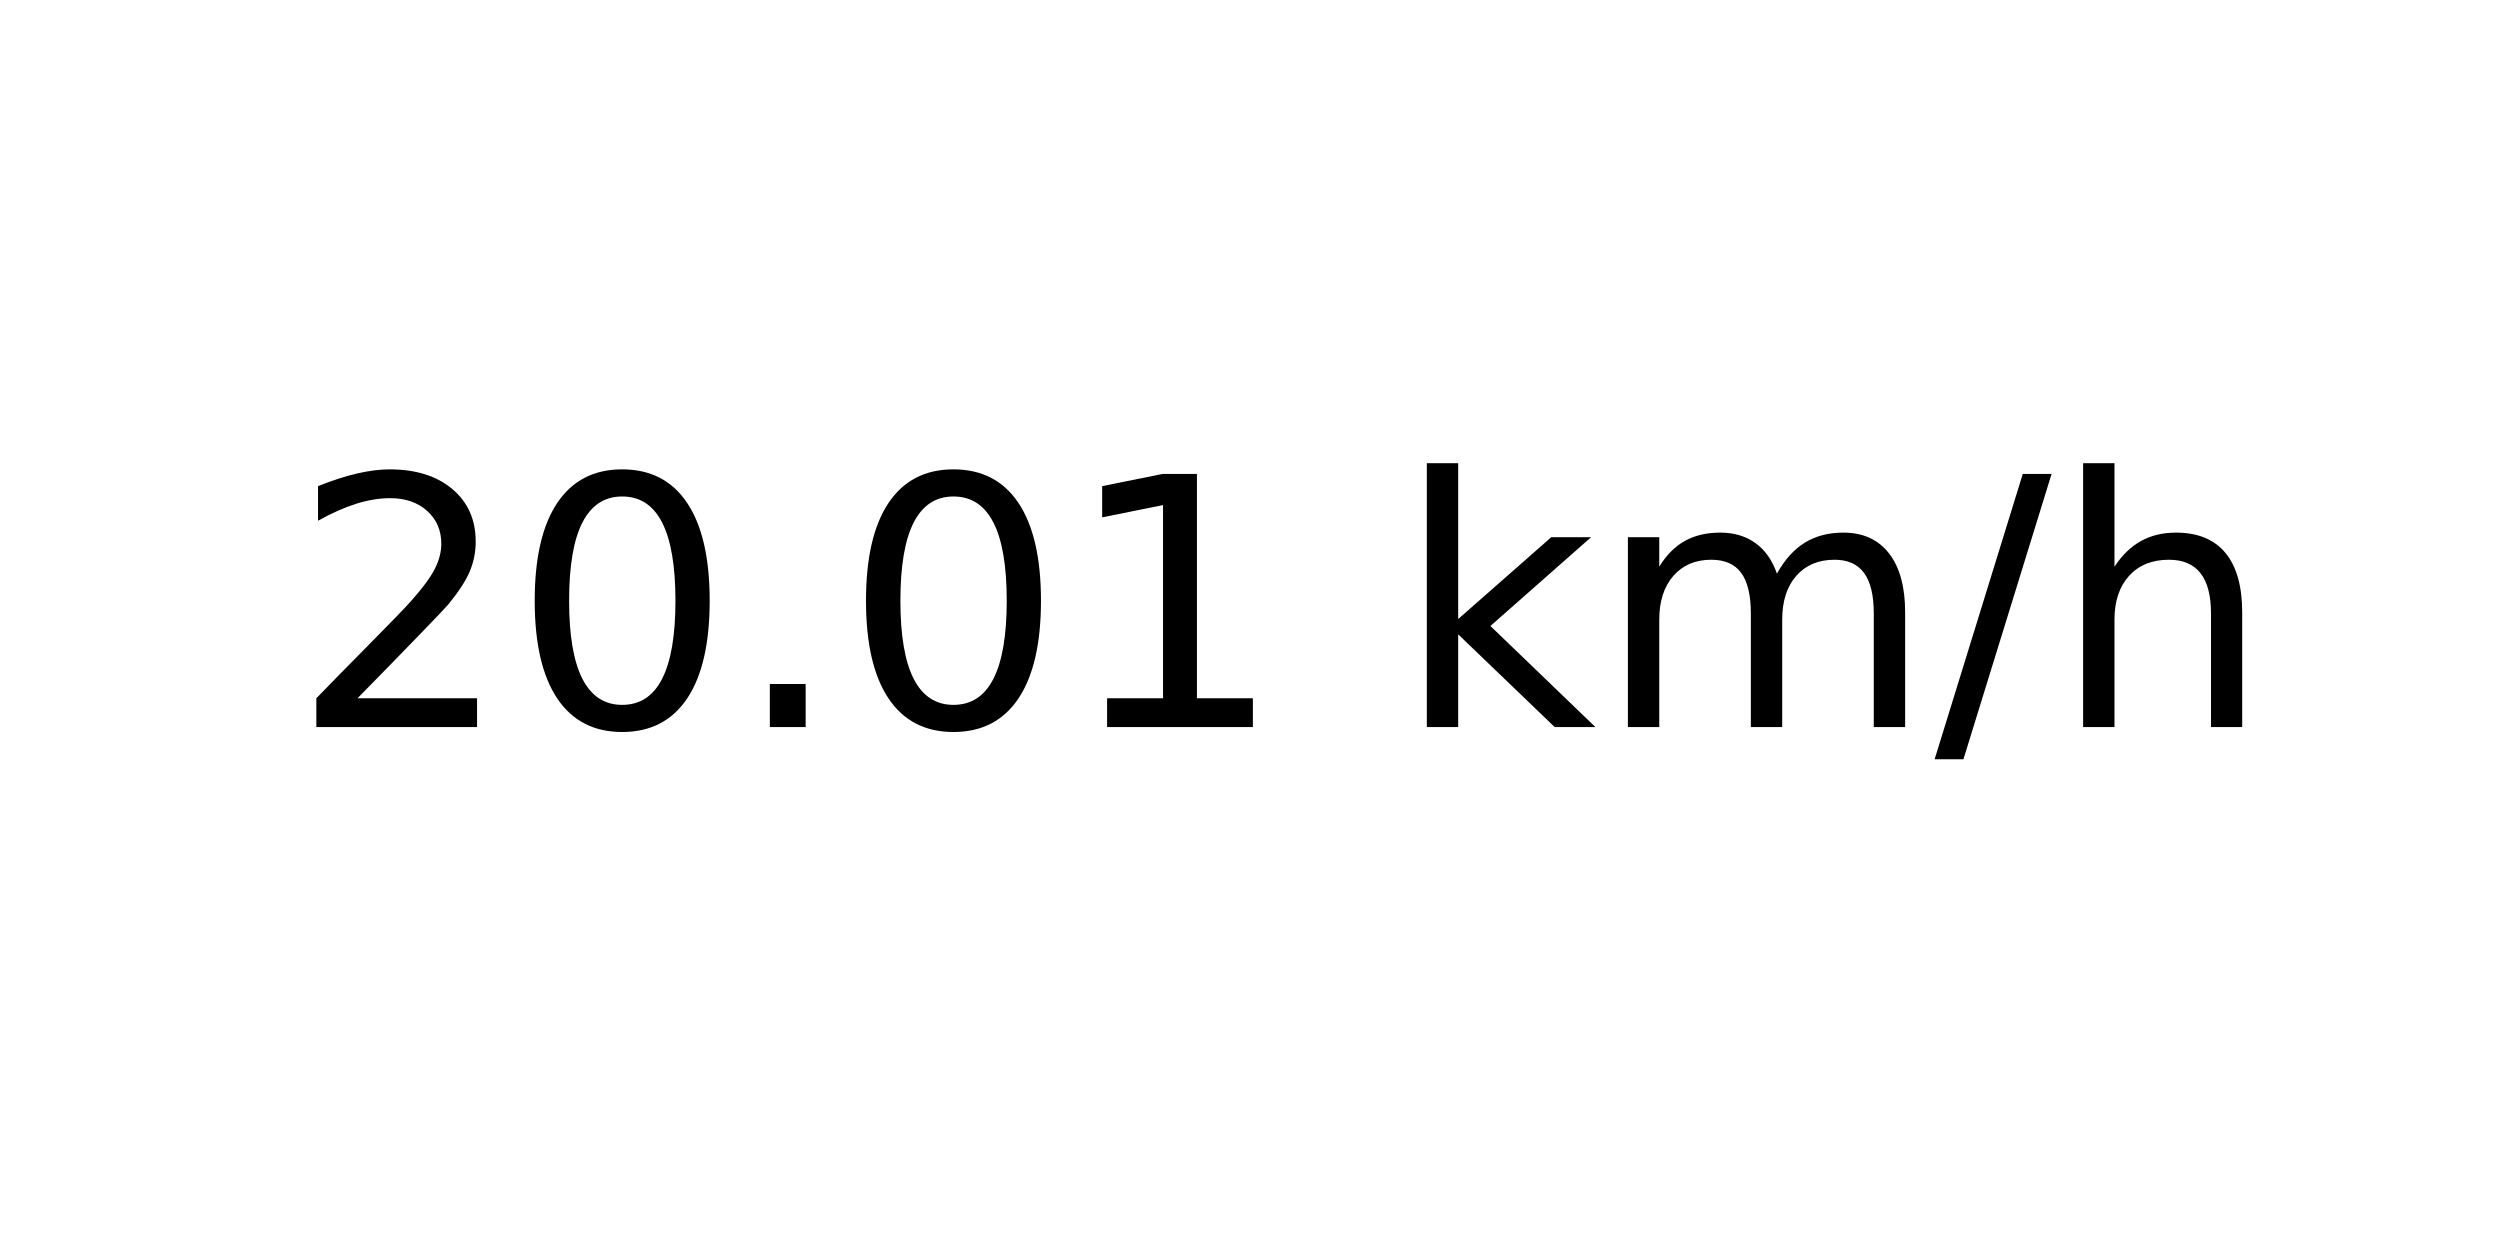
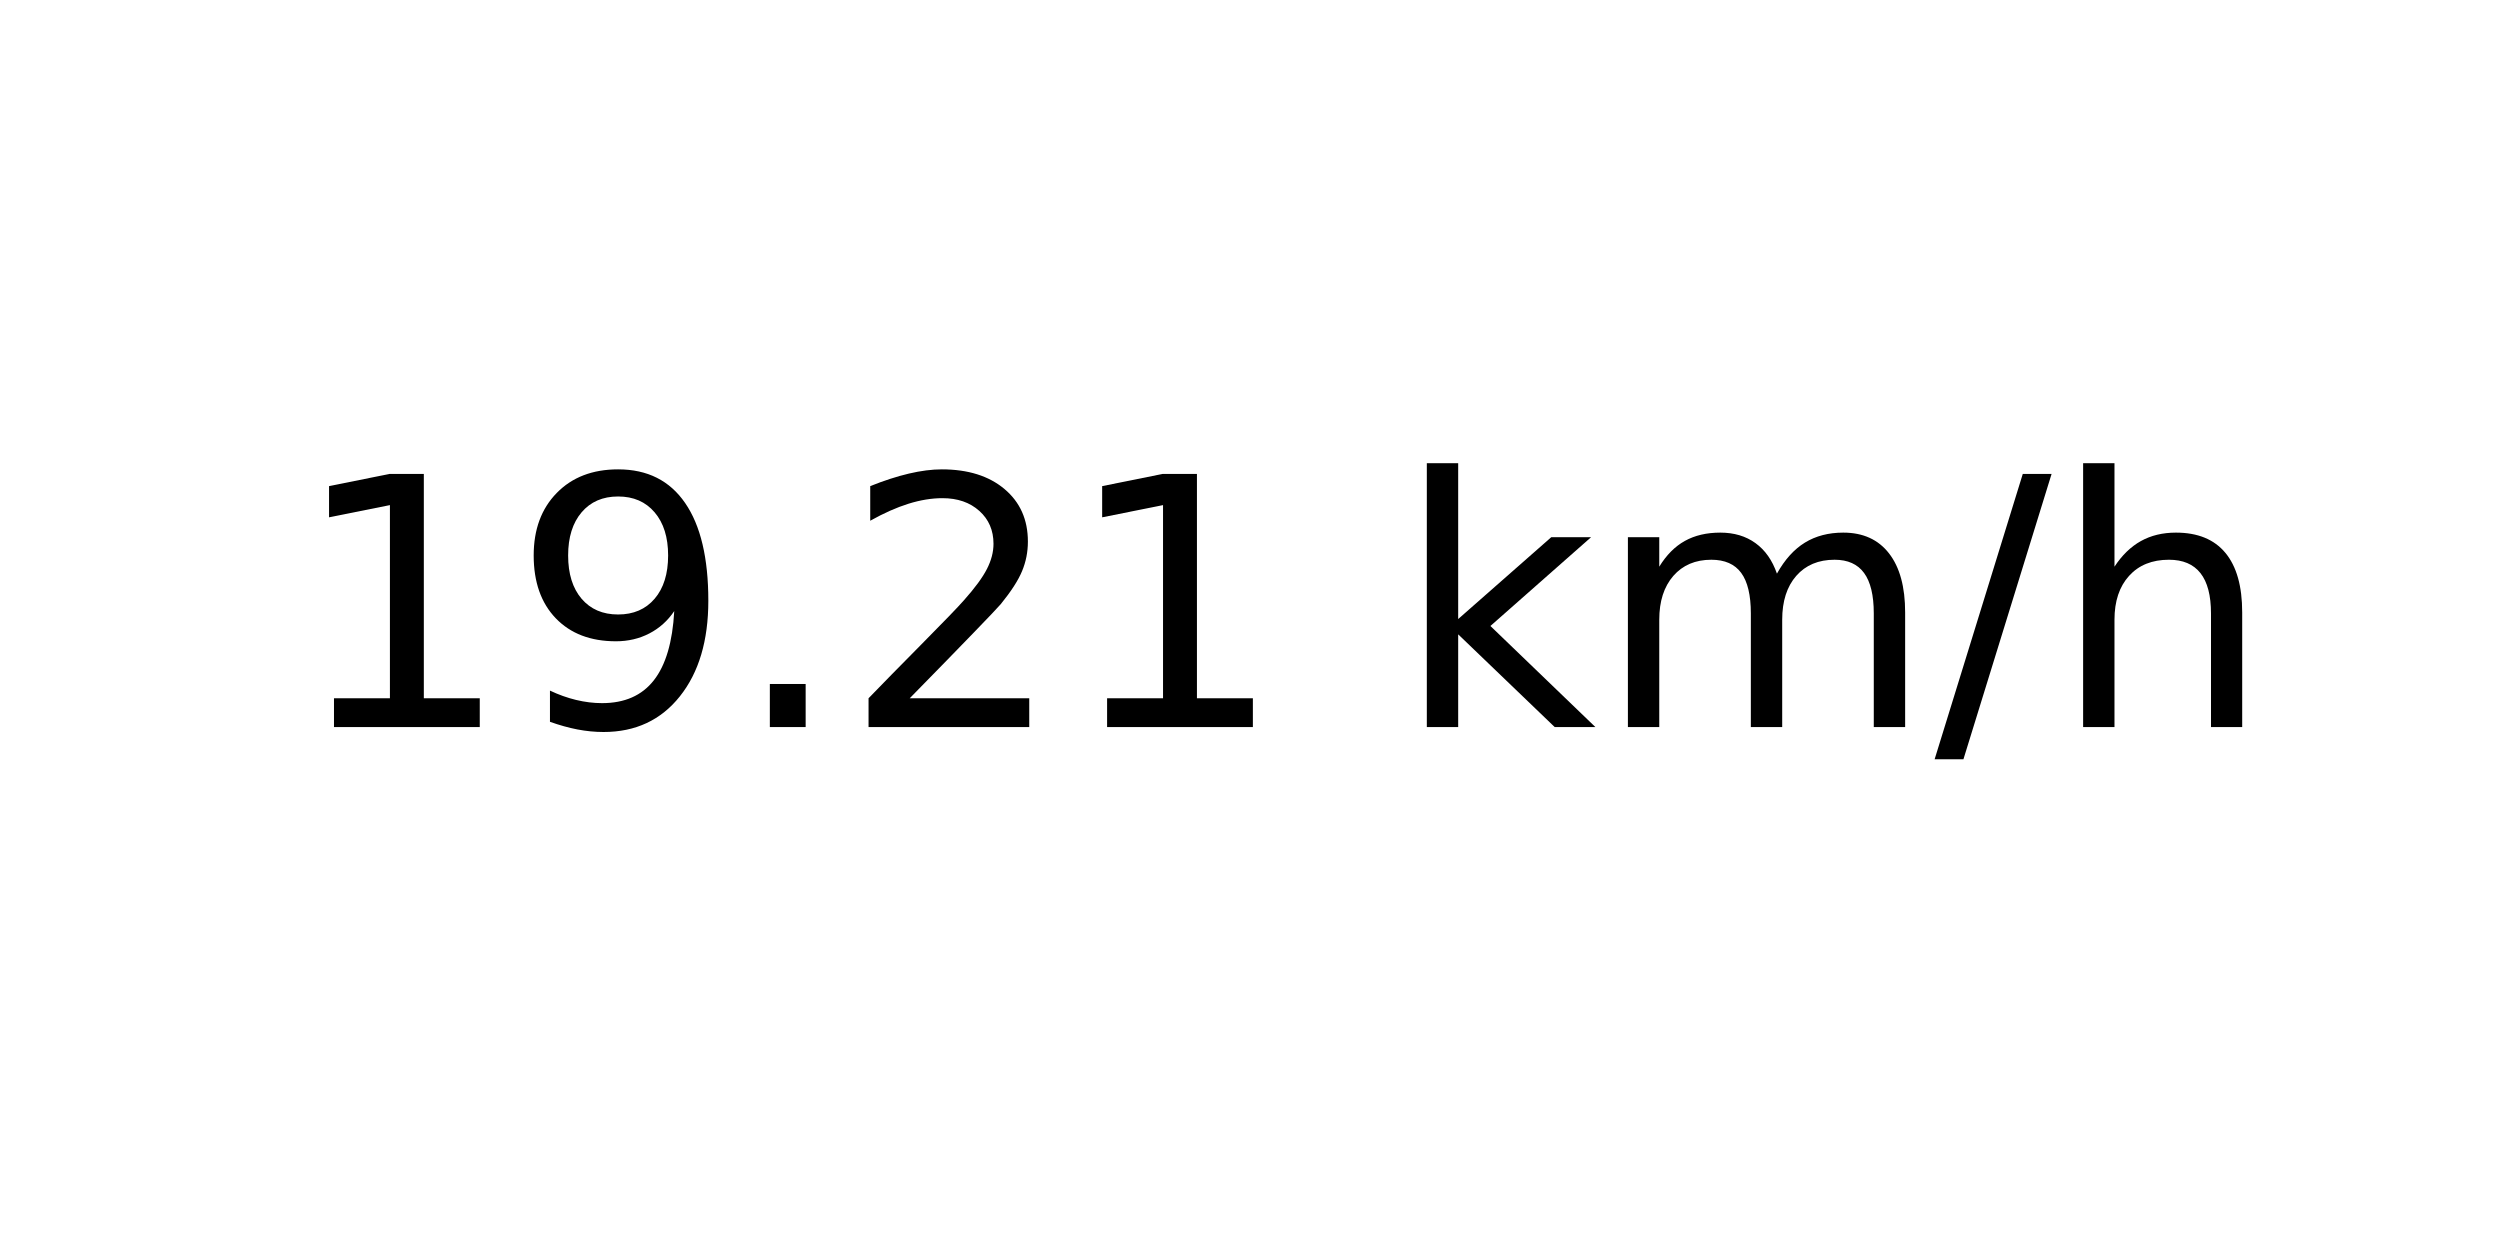
<svg xmlns="http://www.w3.org/2000/svg" xmlns:xlink="http://www.w3.org/1999/xlink" width="72pt" height="36pt" viewBox="0 0 72 36" version="1.1">
  <defs>
    <style type="text/css">*{stroke-linejoin: round; stroke-linecap: butt}</style>
  </defs>
  <g id="figure_1">
    <g id="axes_1">
      <g id="text_1">
        <g transform="translate(8.378125 20.93937) scale(0.1 -0.1)">
          <defs>
+             <path id="DejaVuSans-31" d="M 794 531  L 1825 531  L 1825 4091  L 703 3866  L 703 4441  L 1819 4666  L 2450 4666  L 2450 531  L 3481 531  L 3481 0  L 794 0  L 794 531  z " transform="scale(0.015625)" />
+             <path id="DejaVuSans-39" d="M 703 97  L 703 672  Q 941 559 1184 500  Q 1428 441 1663 441  Q 2288 441 2617 861  Q 2947 1281 2994 2138  Q 2813 1869 2534 1725  Q 2256 1581 1919 1581  Q 1219 1581 811 2004  Q 403 2428 403 3163  Q 403 3881 828 4315  Q 1253 4750 1959 4750  Q 2769 4750 3195 4129  Q 3622 3509 3622 2328  Q 3622 1225 3098 567  Q 2575 -91 1691 -91  Q 1453 -91 1209 -44  Q 966 3 703 97  z M 1959 2075  Q 2384 2075 2632 2365  Q 2881 2656 2881 3163  Q 2881 3666 2632 3958  Q 2384 4250 1959 4250  Q 1534 4250 1286 3958  Q 1038 3666 1038 3163  Q 1038 2656 1286 2365  Q 1534 2075 1959 2075  z " transform="scale(0.015625)" />
+             <path id="DejaVuSans-2e" d="M 684 794  L 1344 794  L 1344 0  L 684 0  L 684 794  z " transform="scale(0.015625)" />
            <path id="DejaVuSans-32" d="M 1228 531  L 3431 531  L 3431 0  L 469 0  L 469 531  Q 828 903 1448 1529  Q 2069 2156 2228 2338  Q 2531 2678 2651 2914  Q 2772 3150 2772 3378  Q 2772 3750 2511 3984  Q 2250 4219 1831 4219  Q 1534 4219 1204 4116  Q 875 4013 500 3803  L 500 4441  Q 881 4594 1212 4672  Q 1544 4750 1819 4750  Q 2544 4750 2975 4387  Q 3406 4025 3406 3419  Q 3406 3131 3298 2873  Q 3191 2616 2906 2266  Q 2828 2175 2409 1742  Q 1991 1309 1228 531  z " transform="scale(0.015625)" />
-             <path id="DejaVuSans-30" d="M 2034 4250  Q 1547 4250 1301 3770  Q 1056 3291 1056 2328  Q 1056 1369 1301 889  Q 1547 409 2034 409  Q 2525 409 2770 889  Q 3016 1369 3016 2328  Q 3016 3291 2770 3770  Q 2525 4250 2034 4250  z M 2034 4750  Q 2819 4750 3233 4129  Q 3647 3509 3647 2328  Q 3647 1150 3233 529  Q 2819 -91 2034 -91  Q 1250 -91 836 529  Q 422 1150 422 2328  Q 422 3509 836 4129  Q 1250 4750 2034 4750  z " transform="scale(0.015625)" />
-             <path id="DejaVuSans-2e" d="M 684 794  L 1344 794  L 1344 0  L 684 0  L 684 794  z " transform="scale(0.015625)" />
-             <path id="DejaVuSans-31" d="M 794 531  L 1825 531  L 1825 4091  L 703 3866  L 703 4441  L 1819 4666  L 2450 4666  L 2450 531  L 3481 531  L 3481 0  L 794 0  L 794 531  z " transform="scale(0.015625)" />
            <path id="DejaVuSans-20" transform="scale(0.015625)" />
            <path id="DejaVuSans-6b" d="M 581 4863  L 1159 4863  L 1159 1991  L 2875 3500  L 3609 3500  L 1753 1863  L 3688 0  L 2938 0  L 1159 1709  L 1159 0  L 581 0  L 581 4863  z " transform="scale(0.015625)" />
            <path id="DejaVuSans-6d" d="M 3328 2828  Q 3544 3216 3844 3400  Q 4144 3584 4550 3584  Q 5097 3584 5394 3201  Q 5691 2819 5691 2113  L 5691 0  L 5113 0  L 5113 2094  Q 5113 2597 4934 2840  Q 4756 3084 4391 3084  Q 3944 3084 3684 2787  Q 3425 2491 3425 1978  L 3425 0  L 2847 0  L 2847 2094  Q 2847 2600 2669 2842  Q 2491 3084 2119 3084  Q 1678 3084 1418 2786  Q 1159 2488 1159 1978  L 1159 0  L 581 0  L 581 3500  L 1159 3500  L 1159 2956  Q 1356 3278 1631 3431  Q 1906 3584 2284 3584  Q 2666 3584 2933 3390  Q 3200 3197 3328 2828  z " transform="scale(0.015625)" />
            <path id="DejaVuSans-2f" d="M 1625 4666  L 2156 4666  L 531 -594  L 0 -594  L 1625 4666  z " transform="scale(0.015625)" />
            <path id="DejaVuSans-68" d="M 3513 2113  L 3513 0  L 2938 0  L 2938 2094  Q 2938 2591 2744 2837  Q 2550 3084 2163 3084  Q 1697 3084 1428 2787  Q 1159 2491 1159 1978  L 1159 0  L 581 0  L 581 4863  L 1159 4863  L 1159 2956  Q 1366 3272 1645 3428  Q 1925 3584 2291 3584  Q 2894 3584 3203 3211  Q 3513 2838 3513 2113  z " transform="scale(0.015625)" />
          </defs>
-           <use xlink:href="#DejaVuSans-32" />
-           <use xlink:href="#DejaVuSans-30" x="63.623" />
+           <use xlink:href="#DejaVuSans-31" />
+           <use xlink:href="#DejaVuSans-39" x="63.623" />
          <use xlink:href="#DejaVuSans-2e" x="127.246" />
-           <use xlink:href="#DejaVuSans-30" x="159.033" />
+           <use xlink:href="#DejaVuSans-32" x="159.033" />
          <use xlink:href="#DejaVuSans-31" x="222.656" />
          <use xlink:href="#DejaVuSans-20" x="286.279" />
          <use xlink:href="#DejaVuSans-6b" x="318.066" />
          <use xlink:href="#DejaVuSans-6d" x="375.977" />
          <use xlink:href="#DejaVuSans-2f" x="473.389" />
          <use xlink:href="#DejaVuSans-68" x="507.08" />
        </g>
      </g>
    </g>
  </g>
</svg>
